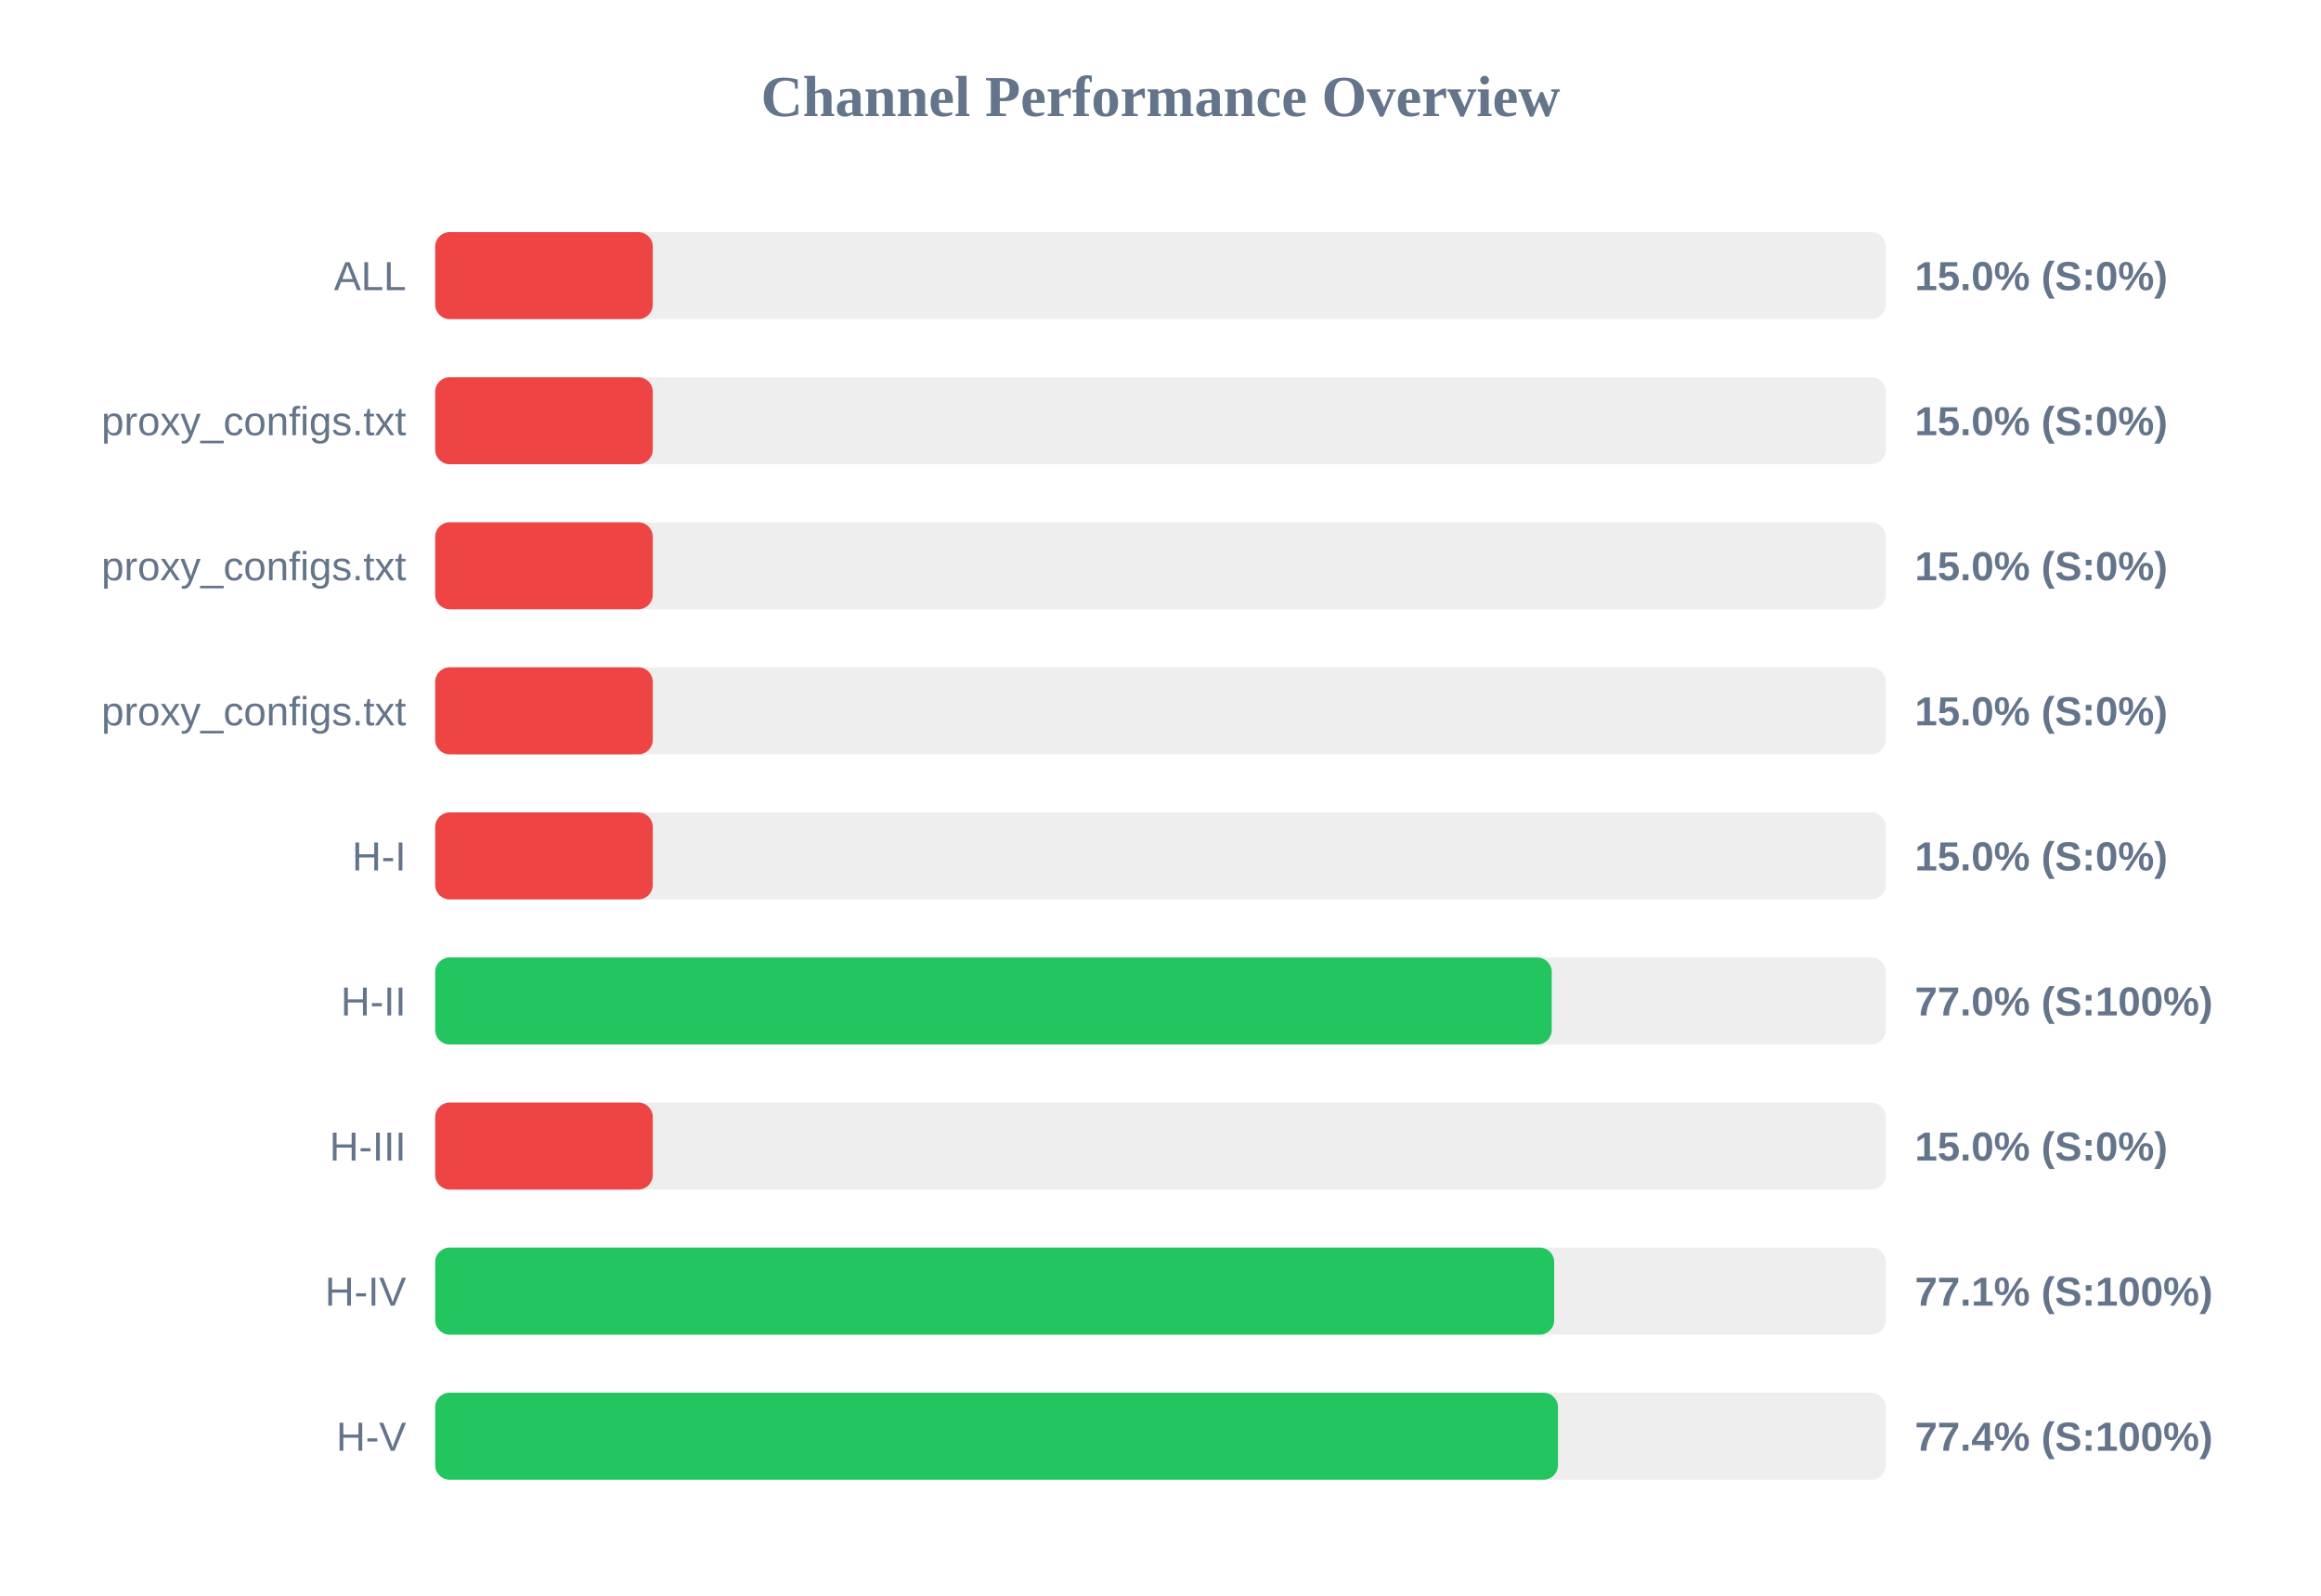
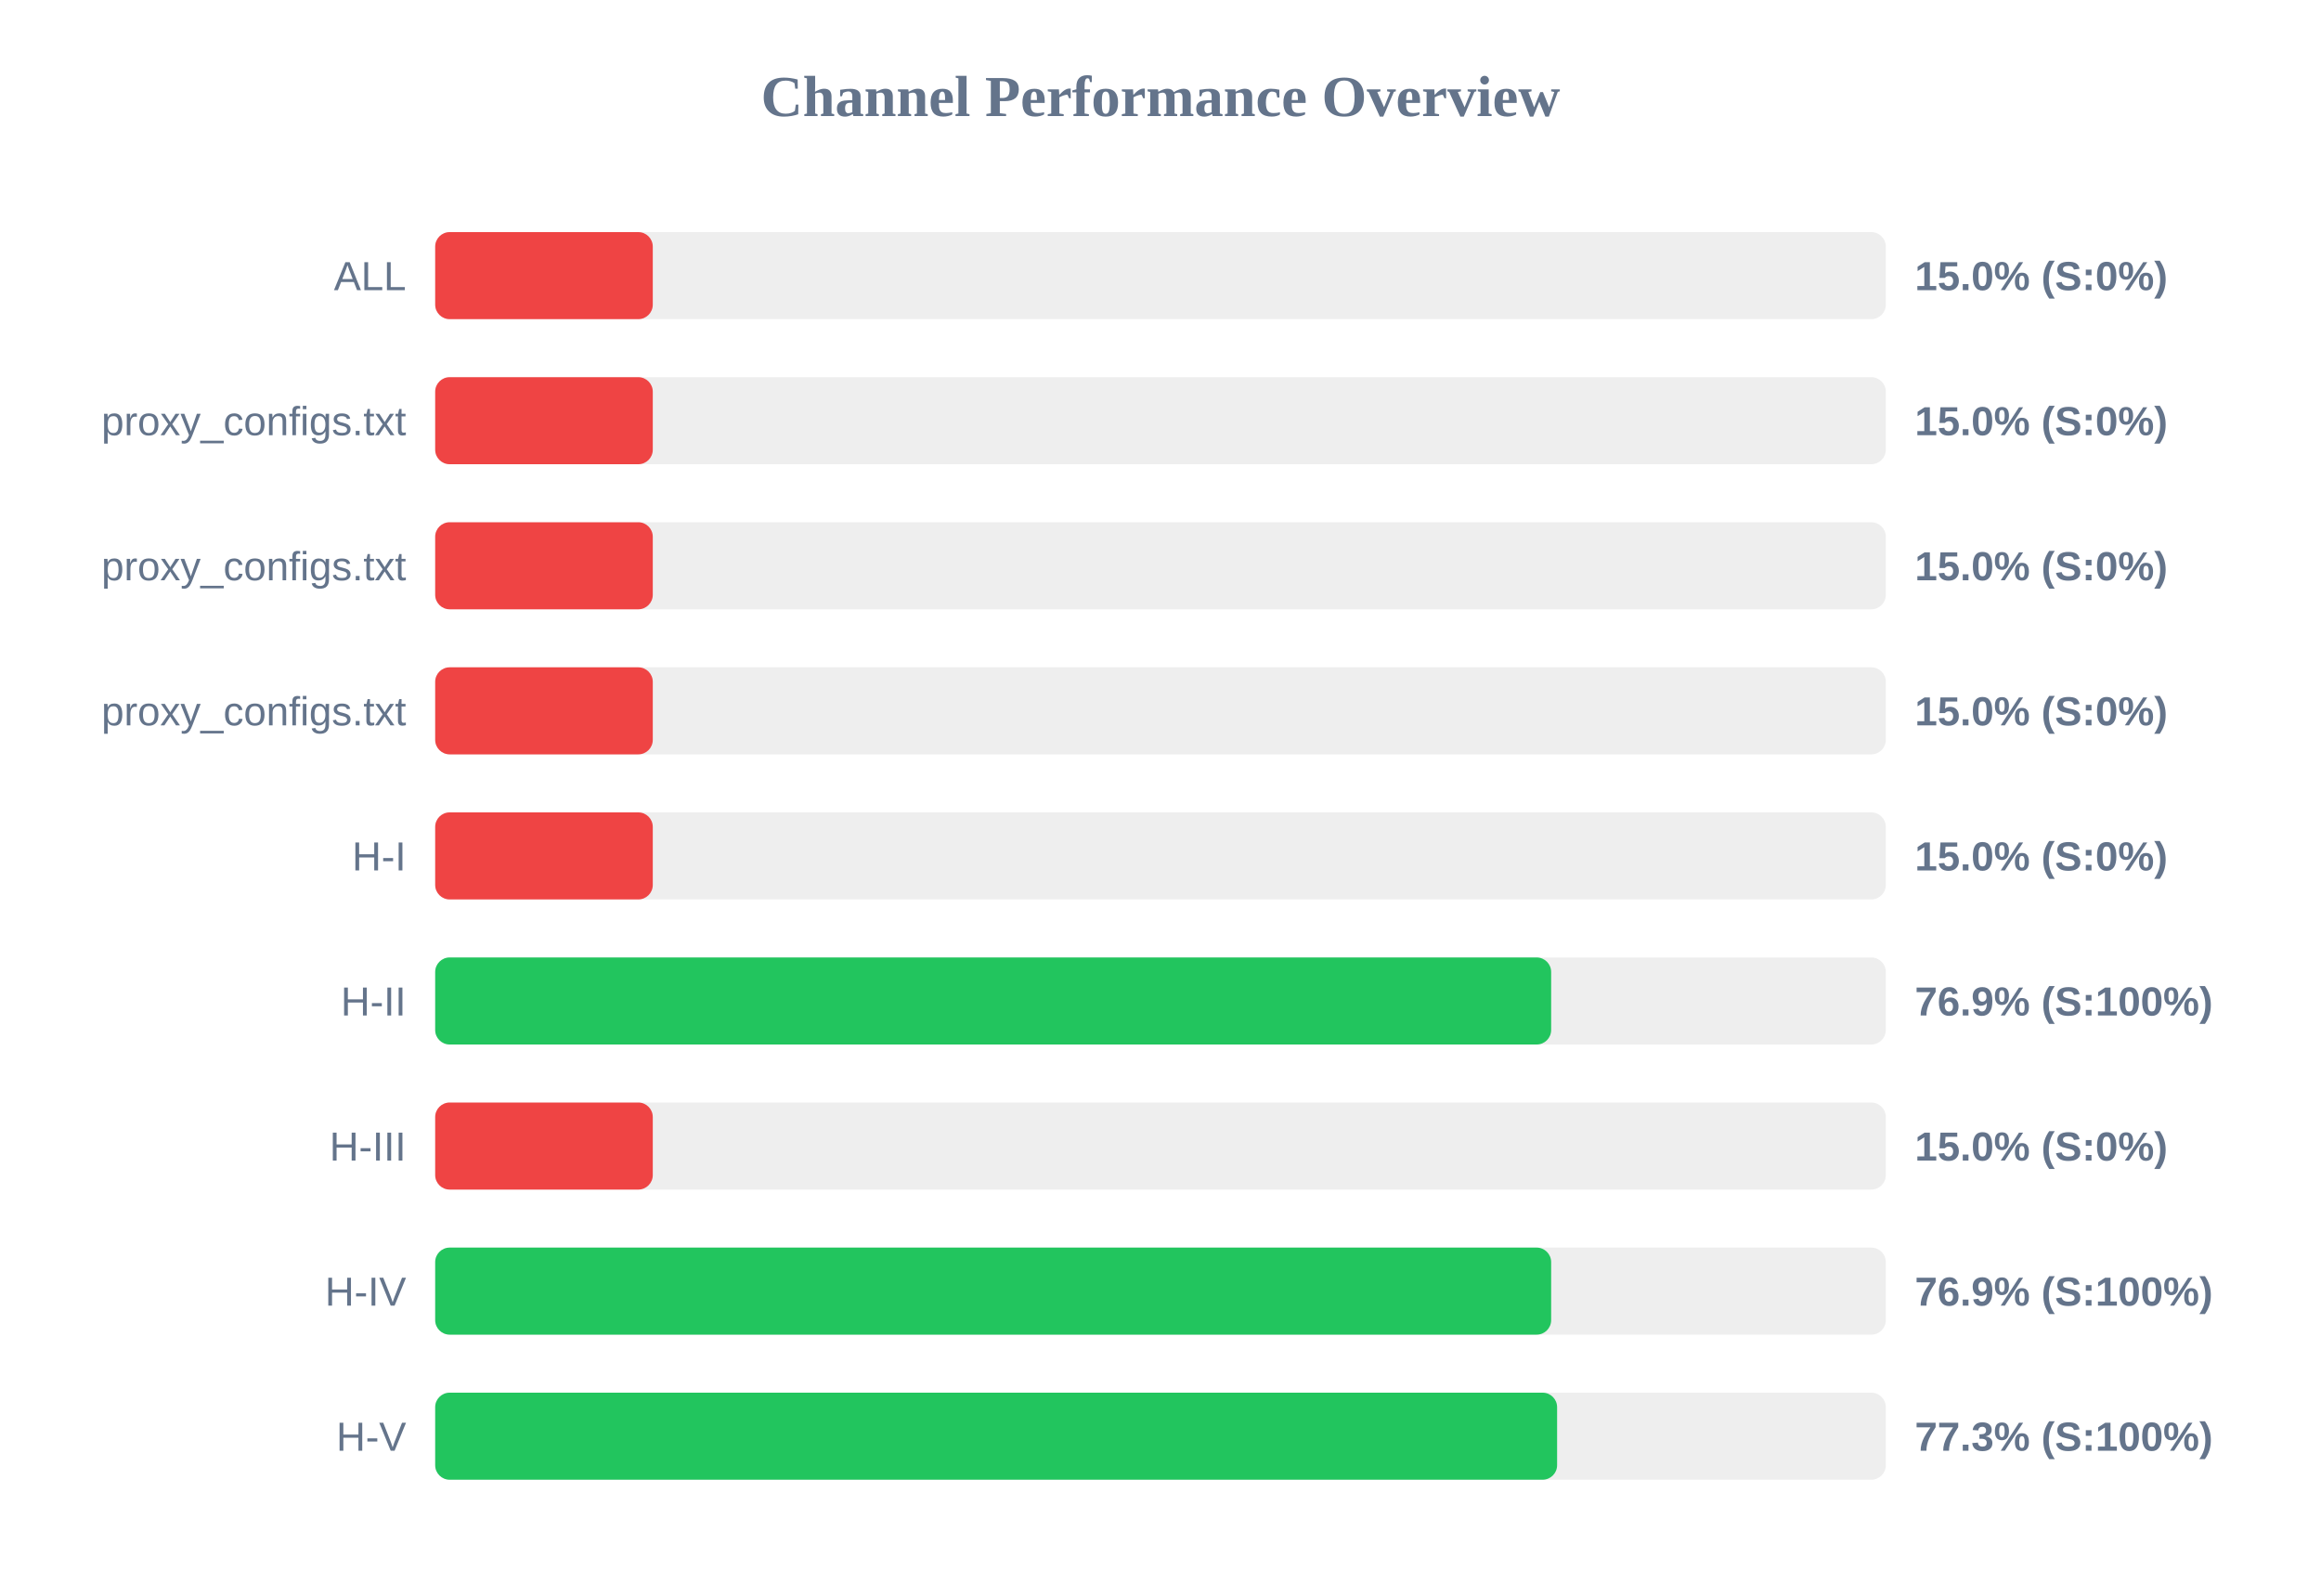
<svg xmlns="http://www.w3.org/2000/svg" width="800" height="550" version="1.1">
  <style>
        .row { font: 14px Arial; fill: #64748b; }
        .score { font: bold 14px Arial; fill: #64748b; }
    </style>
  <text x="400" y="40" text-anchor="middle" font-size="20px" font-weight="bold" fill="#64748b">Channel Performance Overview</text>
  <rect x="150" y="80" width="500" height="30" fill="#eee" rx="5" />
  <rect x="150" y="80" width="75.0" height="30" fill="#ef4444" rx="5" />
  <text x="140" y="100" text-anchor="end" class="row">ALL</text>
  <text x="660" y="100" text-anchor="start" class="score">15.0% (S:0%)</text>
  <rect x="150" y="130" width="500" height="30" fill="#eee" rx="5" />
  <rect x="150" y="130" width="75.0" height="30" fill="#ef4444" rx="5" />
  <text x="140" y="150" text-anchor="end" class="row">proxy_configs.txt</text>
  <text x="660" y="150" text-anchor="start" class="score">15.0% (S:0%)</text>
  <rect x="150" y="180" width="500" height="30" fill="#eee" rx="5" />
  <rect x="150" y="180" width="75.0" height="30" fill="#ef4444" rx="5" />
  <text x="140" y="200" text-anchor="end" class="row">proxy_configs.txt</text>
  <text x="660" y="200" text-anchor="start" class="score">15.0% (S:0%)</text>
  <rect x="150" y="230" width="500" height="30" fill="#eee" rx="5" />
  <rect x="150" y="230" width="75.0" height="30" fill="#ef4444" rx="5" />
  <text x="140" y="250" text-anchor="end" class="row">proxy_configs.txt</text>
  <text x="660" y="250" text-anchor="start" class="score">15.0% (S:0%)</text>
  <rect x="150" y="280" width="500" height="30" fill="#eee" rx="5" />
  <rect x="150" y="280" width="75.0" height="30" fill="#ef4444" rx="5" />
  <text x="140" y="300" text-anchor="end" class="row">H-I</text>
  <text x="660" y="300" text-anchor="start" class="score">15.0% (S:0%)</text>
  <rect x="150" y="330" width="500" height="30" fill="#eee" rx="5" />
-   <rect x="150" y="330" width="384.85" height="30" fill="#22c55e" rx="5" />
+   <rect x="150" y="330" width="384.65" height="30" fill="#22c55e" rx="5" />
  <text x="140" y="350" text-anchor="end" class="row">H-II</text>
-   <text x="660" y="350" text-anchor="start" class="score">77.0% (S:100%)</text>
+   <text x="660" y="350" text-anchor="start" class="score">76.9% (S:100%)</text>
  <rect x="150" y="380" width="500" height="30" fill="#eee" rx="5" />
  <rect x="150" y="380" width="75.0" height="30" fill="#ef4444" rx="5" />
  <text x="140" y="400" text-anchor="end" class="row">H-III</text>
  <text x="660" y="400" text-anchor="start" class="score">15.0% (S:0%)</text>
  <rect x="150" y="430" width="500" height="30" fill="#eee" rx="5" />
-   <rect x="150" y="430" width="385.7" height="30" fill="#22c55e" rx="5" />
+   <rect x="150" y="430" width="384.65" height="30" fill="#22c55e" rx="5" />
  <text x="140" y="450" text-anchor="end" class="row">H-IV</text>
-   <text x="660" y="450" text-anchor="start" class="score">77.1% (S:100%)</text>
+   <text x="660" y="450" text-anchor="start" class="score">76.9% (S:100%)</text>
  <rect x="150" y="480" width="500" height="30" fill="#eee" rx="5" />
-   <rect x="150" y="480" width="387.0" height="30" fill="#22c55e" rx="5" />
+   <rect x="150" y="480" width="386.7" height="30" fill="#22c55e" rx="5" />
  <text x="140" y="500" text-anchor="end" class="row">H-V</text>
-   <text x="660" y="500" text-anchor="start" class="score">77.4% (S:100%)</text>
+   <text x="660" y="500" text-anchor="start" class="score">77.3% (S:100%)</text>
</svg>
